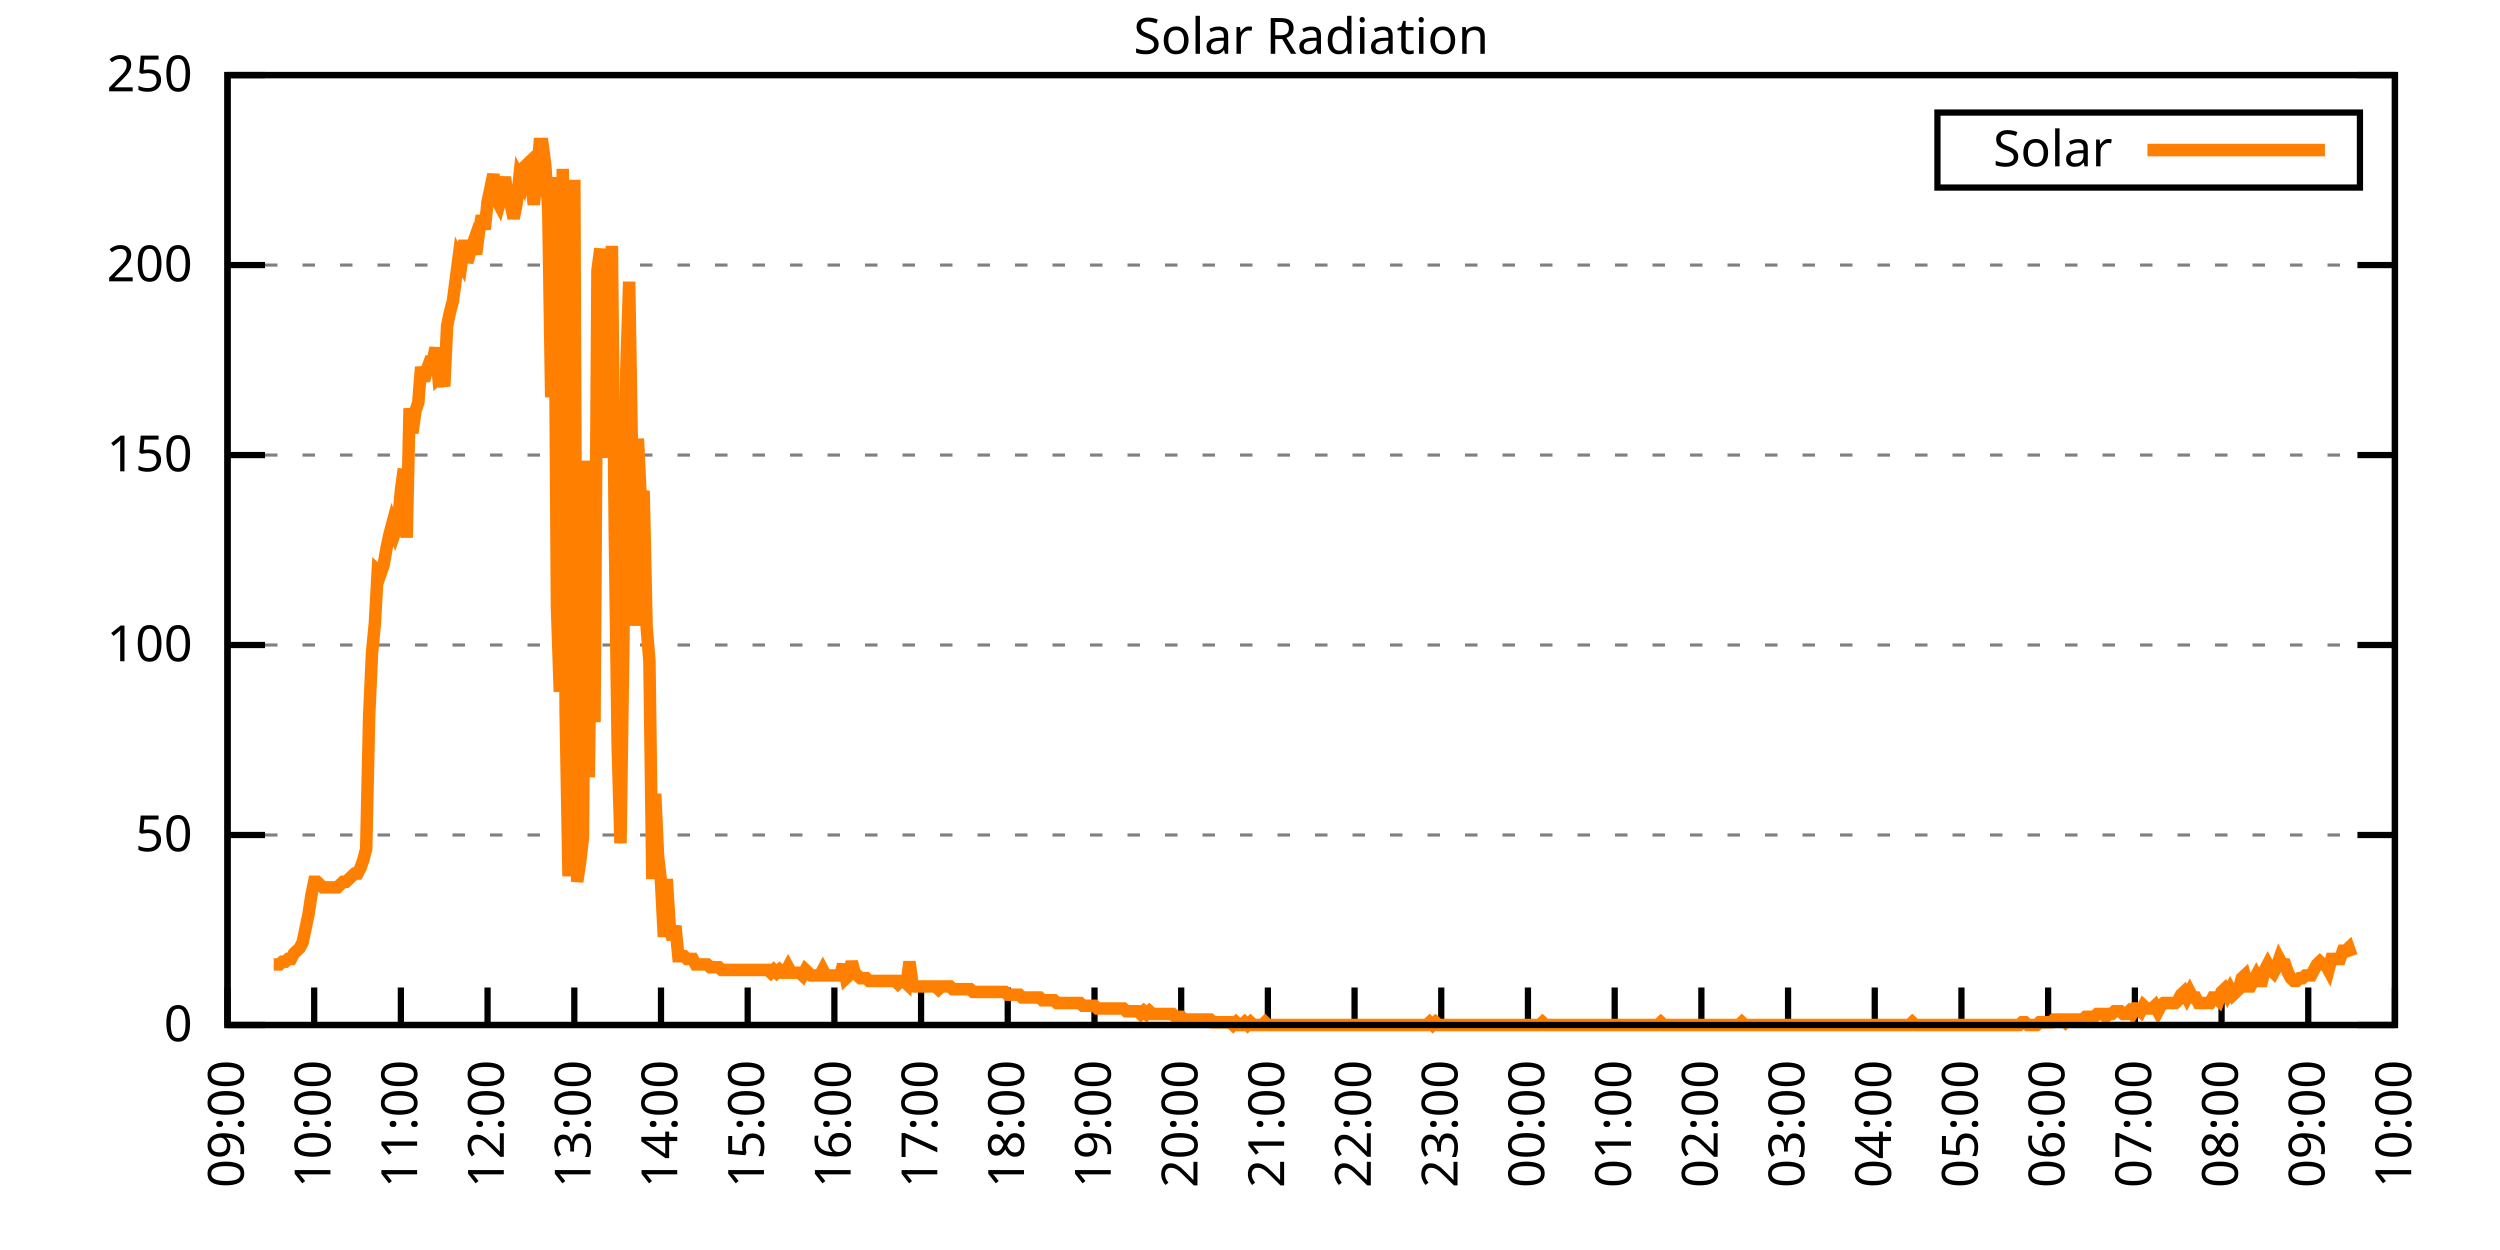
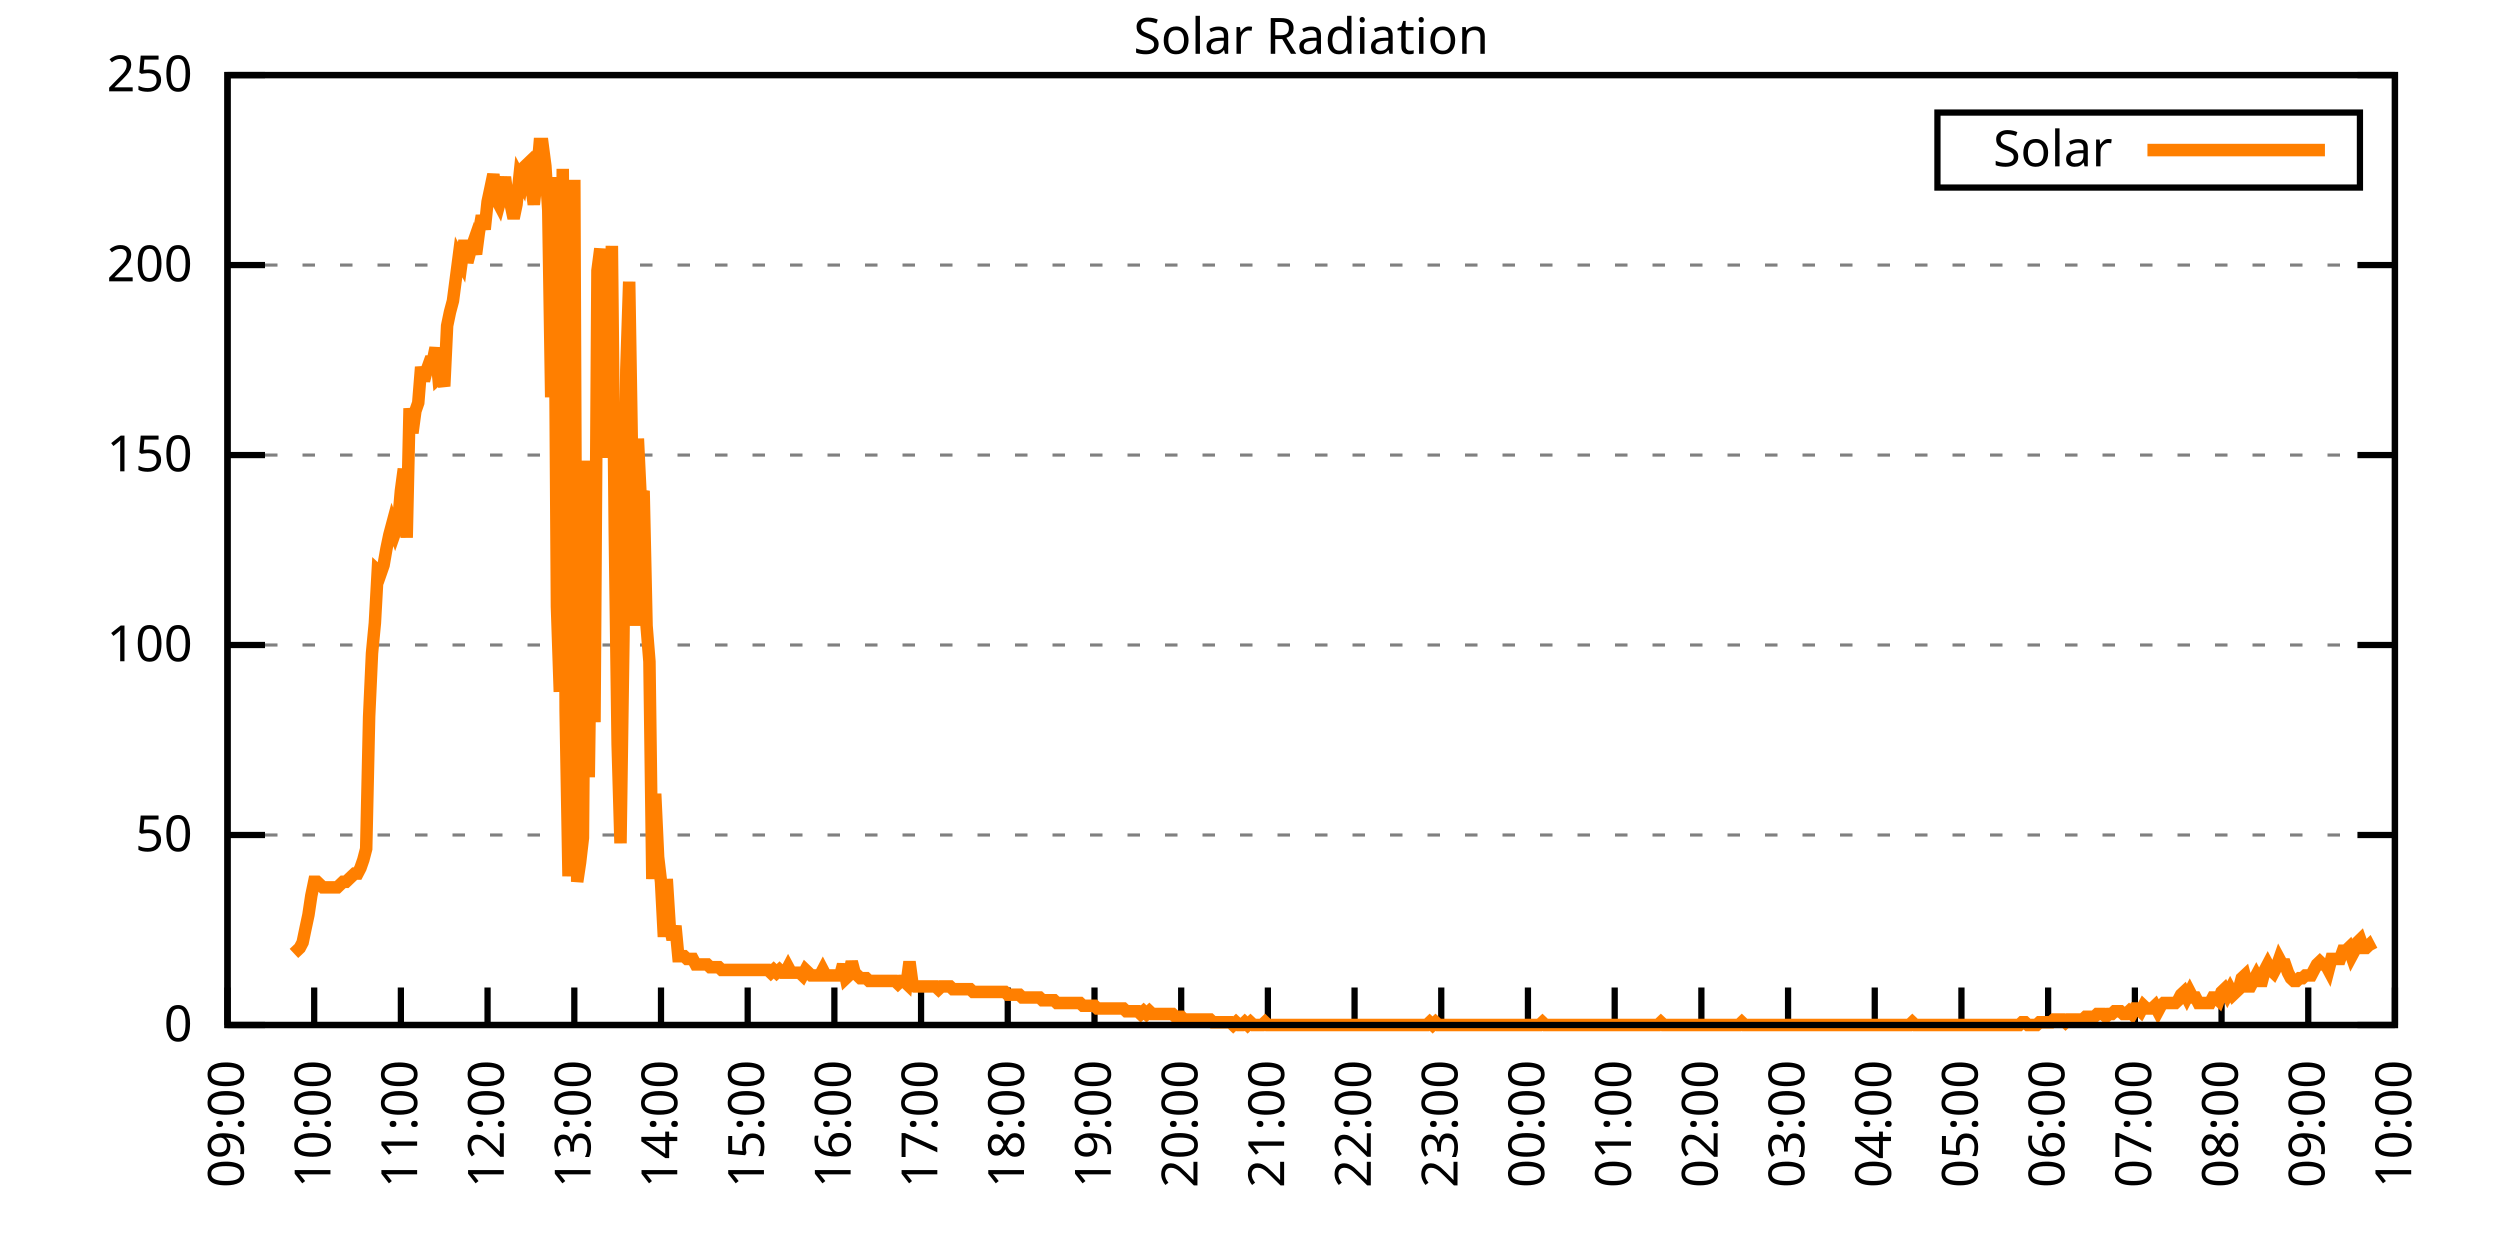
<svg xmlns="http://www.w3.org/2000/svg" xmlns:xlink="http://www.w3.org/1999/xlink" width="400" height="200" viewBox="0 0 400 200">
  <g id="gnuplot_canvas">
    <rect x="0" y="0" width="400" height="200" fill="none" />
    <defs>
      <circle id="gpDot" r="0.5" stroke-width="0.5" stroke="currentColor" />
      <path id="gpPt0" stroke-width="0.333" stroke="currentColor" d="M-1,0 h2 M0,-1 v2" />
      <path id="gpPt1" stroke-width="0.333" stroke="currentColor" d="M-1,-1 L1,1 M1,-1 L-1,1" />
      <path id="gpPt2" stroke-width="0.333" stroke="currentColor" d="M-1,0 L1,0 M0,-1 L0,1 M-1,-1 L1,1 M-1,1 L1,-1" />
      <rect id="gpPt3" stroke-width="0.333" stroke="currentColor" x="-1" y="-1" width="2" height="2" />
      <rect id="gpPt4" stroke-width="0.333" stroke="currentColor" fill="currentColor" x="-1" y="-1" width="2" height="2" />
      <circle id="gpPt5" stroke-width="0.333" stroke="currentColor" cx="0" cy="0" r="1" />
      <use xlink:href="#gpPt5" id="gpPt6" fill="currentColor" stroke="none" />
      <path id="gpPt7" stroke-width="0.333" stroke="currentColor" d="M0,-1.33 L-1.33,0.67 L1.33,0.67 z" />
      <use xlink:href="#gpPt7" id="gpPt8" fill="currentColor" stroke="none" />
      <use xlink:href="#gpPt7" id="gpPt9" stroke="currentColor" transform="rotate(180)" />
      <use xlink:href="#gpPt9" id="gpPt10" fill="currentColor" stroke="none" />
      <use xlink:href="#gpPt3" id="gpPt11" stroke="currentColor" transform="rotate(45)" />
      <use xlink:href="#gpPt11" id="gpPt12" fill="currentColor" stroke="none" />
      <path id="gpPt13" stroke-width="0.333" stroke="currentColor" d="M0,1.330 L1.265,0.411 L0.782,-1.067 L-0.782,-1.076 L-1.265,0.411 z" />
      <use xlink:href="#gpPt13" id="gpPt14" fill="currentColor" stroke="none" />
      <filter id="textbox" filterUnits="objectBoundingBox" x="0" y="0" height="1" width="1">
        <feFlood flood-color="white" flood-opacity="1" result="bgnd" />
        <feComposite in="SourceGraphic" in2="bgnd" operator="atop" />
      </filter>
      <filter id="greybox" filterUnits="objectBoundingBox" x="0" y="0" height="1" width="1">
        <feFlood flood-color="lightgrey" flood-opacity="1" result="grey" />
        <feComposite in="SourceGraphic" in2="grey" operator="atop" />
      </filter>
    </defs>
    <g fill="none" color="white" stroke="currentColor" stroke-width="1.00" stroke-linecap="butt" stroke-linejoin="miter">
</g>
    <g fill="none" color="black" stroke="currentColor" stroke-width="1.00" stroke-linecap="butt" stroke-linejoin="miter">
      <g stroke="none" shape-rendering="crispEdges">
        <polygon fill="rgb(255, 255, 255)" points="36.40,164.00 383.18,164.00 383.18,12.02 36.40,12.02 " />
      </g>
    </g>
    <g fill="none" color="black" stroke="currentColor" stroke-width="1.00" stroke-linecap="butt" stroke-linejoin="miter">
</g>
    <g fill="none" color="black" stroke="black" stroke-width="0.50" stroke-linecap="butt" stroke-linejoin="miter">
</g>
    <g fill="none" color="gray" stroke="currentColor" stroke-width="0.50" stroke-linecap="butt" stroke-linejoin="miter">
      <path stroke="gray" stroke-dasharray="2,4" class="gridline" d="M36.40,164.00 L383.19,164.00  " />
    </g>
    <g fill="none" color="gray" stroke="gray" stroke-width="1.00" stroke-linecap="butt" stroke-linejoin="miter">
</g>
    <g fill="none" color="black" stroke="currentColor" stroke-width="1.00" stroke-linecap="butt" stroke-linejoin="miter">
      <path stroke="black" d="M36.40,164.00 L42.40,164.00 M383.19,164.00 L377.19,164.00  " />
      <g transform="translate(30.80,166.60)" stroke="none" fill="black" font-family="Sans" font-size="8.00" text-anchor="end">
        <text>
          <tspan font-family="Sans"> 0</tspan>
        </text>
      </g>
    </g>
    <g fill="none" color="black" stroke="currentColor" stroke-width="1.00" stroke-linecap="butt" stroke-linejoin="miter">
</g>
    <g fill="none" color="black" stroke="black" stroke-width="0.50" stroke-linecap="butt" stroke-linejoin="miter">
</g>
    <g fill="none" color="gray" stroke="currentColor" stroke-width="0.50" stroke-linecap="butt" stroke-linejoin="miter">
      <path stroke="gray" stroke-dasharray="2,4" class="gridline" d="M36.40,133.60 L383.19,133.60  " />
    </g>
    <g fill="none" color="gray" stroke="gray" stroke-width="1.00" stroke-linecap="butt" stroke-linejoin="miter">
</g>
    <g fill="none" color="black" stroke="currentColor" stroke-width="1.00" stroke-linecap="butt" stroke-linejoin="miter">
      <path stroke="black" d="M36.40,133.60 L42.40,133.60 M383.19,133.60 L377.19,133.60  " />
      <g transform="translate(30.80,136.20)" stroke="none" fill="black" font-family="Sans" font-size="8.00" text-anchor="end">
        <text>
          <tspan font-family="Sans"> 50</tspan>
        </text>
      </g>
    </g>
    <g fill="none" color="black" stroke="currentColor" stroke-width="1.00" stroke-linecap="butt" stroke-linejoin="miter">
</g>
    <g fill="none" color="black" stroke="black" stroke-width="0.50" stroke-linecap="butt" stroke-linejoin="miter">
</g>
    <g fill="none" color="gray" stroke="currentColor" stroke-width="0.50" stroke-linecap="butt" stroke-linejoin="miter">
      <path stroke="gray" stroke-dasharray="2,4" class="gridline" d="M36.40,103.20 L383.19,103.20  " />
    </g>
    <g fill="none" color="gray" stroke="gray" stroke-width="1.00" stroke-linecap="butt" stroke-linejoin="miter">
</g>
    <g fill="none" color="black" stroke="currentColor" stroke-width="1.00" stroke-linecap="butt" stroke-linejoin="miter">
      <path stroke="black" d="M36.40,103.20 L42.40,103.20 M383.19,103.20 L377.19,103.20  " />
      <g transform="translate(30.80,105.80)" stroke="none" fill="black" font-family="Sans" font-size="8.00" text-anchor="end">
        <text>
          <tspan font-family="Sans"> 100</tspan>
        </text>
      </g>
    </g>
    <g fill="none" color="black" stroke="currentColor" stroke-width="1.00" stroke-linecap="butt" stroke-linejoin="miter">
</g>
    <g fill="none" color="black" stroke="black" stroke-width="0.50" stroke-linecap="butt" stroke-linejoin="miter">
</g>
    <g fill="none" color="gray" stroke="currentColor" stroke-width="0.50" stroke-linecap="butt" stroke-linejoin="miter">
      <path stroke="gray" stroke-dasharray="2,4" class="gridline" d="M36.40,72.81 L383.19,72.81  " />
    </g>
    <g fill="none" color="gray" stroke="gray" stroke-width="1.00" stroke-linecap="butt" stroke-linejoin="miter">
</g>
    <g fill="none" color="black" stroke="currentColor" stroke-width="1.00" stroke-linecap="butt" stroke-linejoin="miter">
      <path stroke="black" d="M36.40,72.81 L42.40,72.81 M383.19,72.81 L377.19,72.81  " />
      <g transform="translate(30.80,75.41)" stroke="none" fill="black" font-family="Sans" font-size="8.00" text-anchor="end">
        <text>
          <tspan font-family="Sans"> 150</tspan>
        </text>
      </g>
    </g>
    <g fill="none" color="black" stroke="currentColor" stroke-width="1.00" stroke-linecap="butt" stroke-linejoin="miter">
</g>
    <g fill="none" color="black" stroke="black" stroke-width="0.50" stroke-linecap="butt" stroke-linejoin="miter">
</g>
    <g fill="none" color="gray" stroke="currentColor" stroke-width="0.50" stroke-linecap="butt" stroke-linejoin="miter">
      <path stroke="gray" stroke-dasharray="2,4" class="gridline" d="M36.40,42.41 L383.19,42.41  " />
    </g>
    <g fill="none" color="gray" stroke="gray" stroke-width="1.00" stroke-linecap="butt" stroke-linejoin="miter">
</g>
    <g fill="none" color="black" stroke="currentColor" stroke-width="1.00" stroke-linecap="butt" stroke-linejoin="miter">
      <path stroke="black" d="M36.40,42.41 L42.40,42.41 M383.19,42.41 L377.19,42.41  " />
      <g transform="translate(30.80,45.01)" stroke="none" fill="black" font-family="Sans" font-size="8.00" text-anchor="end">
        <text>
          <tspan font-family="Sans"> 200</tspan>
        </text>
      </g>
    </g>
    <g fill="none" color="black" stroke="currentColor" stroke-width="1.00" stroke-linecap="butt" stroke-linejoin="miter">
</g>
    <g fill="none" color="black" stroke="black" stroke-width="0.50" stroke-linecap="butt" stroke-linejoin="miter">
</g>
    <g fill="none" color="gray" stroke="currentColor" stroke-width="0.50" stroke-linecap="butt" stroke-linejoin="miter">
      <path stroke="gray" stroke-dasharray="2,4" class="gridline" d="M36.40,12.01 L383.19,12.01  " />
    </g>
    <g fill="none" color="gray" stroke="gray" stroke-width="1.00" stroke-linecap="butt" stroke-linejoin="miter">
</g>
    <g fill="none" color="black" stroke="currentColor" stroke-width="1.00" stroke-linecap="butt" stroke-linejoin="miter">
      <path stroke="black" d="M36.40,12.01 L42.40,12.01 M383.19,12.01 L377.19,12.01  " />
      <g transform="translate(30.80,14.61)" stroke="none" fill="black" font-family="Sans" font-size="8.00" text-anchor="end">
        <text>
          <tspan font-family="Sans"> 250</tspan>
        </text>
      </g>
    </g>
    <g fill="none" color="black" stroke="currentColor" stroke-width="1.00" stroke-linecap="butt" stroke-linejoin="miter">
      <path stroke="black" d="M36.40,164.00 L36.40,158.00  " />
      <g transform="translate(39.00,169.60) rotate(270.00)" stroke="none" fill="black" font-family="Sans" font-size="8.00" text-anchor="end">
        <text>
          <tspan font-family="Sans">09:00</tspan>
        </text>
      </g>
    </g>
    <g fill="none" color="black" stroke="currentColor" stroke-width="1.00" stroke-linecap="butt" stroke-linejoin="miter">
      <path stroke="black" d="M50.27,164.00 L50.27,158.00  " />
      <g transform="translate(52.87,169.60) rotate(270.00)" stroke="none" fill="black" font-family="Sans" font-size="8.00" text-anchor="end">
        <text>
          <tspan font-family="Sans">10:00</tspan>
        </text>
      </g>
    </g>
    <g fill="none" color="black" stroke="currentColor" stroke-width="1.00" stroke-linecap="butt" stroke-linejoin="miter">
      <path stroke="black" d="M64.14,164.00 L64.14,158.00  " />
      <g transform="translate(66.74,169.60) rotate(270.00)" stroke="none" fill="black" font-family="Sans" font-size="8.00" text-anchor="end">
        <text>
          <tspan font-family="Sans">11:00</tspan>
        </text>
      </g>
    </g>
    <g fill="none" color="black" stroke="currentColor" stroke-width="1.00" stroke-linecap="butt" stroke-linejoin="miter">
      <path stroke="black" d="M78.01,164.00 L78.01,158.00  " />
      <g transform="translate(80.61,169.60) rotate(270.00)" stroke="none" fill="black" font-family="Sans" font-size="8.00" text-anchor="end">
        <text>
          <tspan font-family="Sans">12:00</tspan>
        </text>
      </g>
    </g>
    <g fill="none" color="black" stroke="currentColor" stroke-width="1.00" stroke-linecap="butt" stroke-linejoin="miter">
      <path stroke="black" d="M91.89,164.00 L91.89,158.00  " />
      <g transform="translate(94.49,169.60) rotate(270.00)" stroke="none" fill="black" font-family="Sans" font-size="8.00" text-anchor="end">
        <text>
          <tspan font-family="Sans">13:00</tspan>
        </text>
      </g>
    </g>
    <g fill="none" color="black" stroke="currentColor" stroke-width="1.00" stroke-linecap="butt" stroke-linejoin="miter">
      <path stroke="black" d="M105.76,164.00 L105.76,158.00  " />
      <g transform="translate(108.36,169.60) rotate(270.00)" stroke="none" fill="black" font-family="Sans" font-size="8.00" text-anchor="end">
        <text>
          <tspan font-family="Sans">14:00</tspan>
        </text>
      </g>
    </g>
    <g fill="none" color="black" stroke="currentColor" stroke-width="1.00" stroke-linecap="butt" stroke-linejoin="miter">
      <path stroke="black" d="M119.63,164.00 L119.63,158.00  " />
      <g transform="translate(122.23,169.60) rotate(270.00)" stroke="none" fill="black" font-family="Sans" font-size="8.00" text-anchor="end">
        <text>
          <tspan font-family="Sans">15:00</tspan>
        </text>
      </g>
    </g>
    <g fill="none" color="black" stroke="currentColor" stroke-width="1.00" stroke-linecap="butt" stroke-linejoin="miter">
      <path stroke="black" d="M133.50,164.00 L133.50,158.00  " />
      <g transform="translate(136.10,169.60) rotate(270.00)" stroke="none" fill="black" font-family="Sans" font-size="8.00" text-anchor="end">
        <text>
          <tspan font-family="Sans">16:00</tspan>
        </text>
      </g>
    </g>
    <g fill="none" color="black" stroke="currentColor" stroke-width="1.00" stroke-linecap="butt" stroke-linejoin="miter">
      <path stroke="black" d="M147.37,164.00 L147.37,158.00  " />
      <g transform="translate(149.97,169.60) rotate(270.00)" stroke="none" fill="black" font-family="Sans" font-size="8.00" text-anchor="end">
        <text>
          <tspan font-family="Sans">17:00</tspan>
        </text>
      </g>
    </g>
    <g fill="none" color="black" stroke="currentColor" stroke-width="1.00" stroke-linecap="butt" stroke-linejoin="miter">
      <path stroke="black" d="M161.24,164.00 L161.24,158.00  " />
      <g transform="translate(163.84,169.60) rotate(270.00)" stroke="none" fill="black" font-family="Sans" font-size="8.00" text-anchor="end">
        <text>
          <tspan font-family="Sans">18:00</tspan>
        </text>
      </g>
    </g>
    <g fill="none" color="black" stroke="currentColor" stroke-width="1.00" stroke-linecap="butt" stroke-linejoin="miter">
      <path stroke="black" d="M175.12,164.00 L175.12,158.00  " />
      <g transform="translate(177.72,169.60) rotate(270.00)" stroke="none" fill="black" font-family="Sans" font-size="8.00" text-anchor="end">
        <text>
          <tspan font-family="Sans">19:00</tspan>
        </text>
      </g>
    </g>
    <g fill="none" color="black" stroke="currentColor" stroke-width="1.00" stroke-linecap="butt" stroke-linejoin="miter">
      <path stroke="black" d="M188.99,164.00 L188.99,158.00  " />
      <g transform="translate(191.59,169.60) rotate(270.00)" stroke="none" fill="black" font-family="Sans" font-size="8.00" text-anchor="end">
        <text>
          <tspan font-family="Sans">20:00</tspan>
        </text>
      </g>
    </g>
    <g fill="none" color="black" stroke="currentColor" stroke-width="1.00" stroke-linecap="butt" stroke-linejoin="miter">
      <path stroke="black" d="M202.86,164.00 L202.86,158.00  " />
      <g transform="translate(205.46,169.60) rotate(270.00)" stroke="none" fill="black" font-family="Sans" font-size="8.00" text-anchor="end">
        <text>
          <tspan font-family="Sans">21:00</tspan>
        </text>
      </g>
    </g>
    <g fill="none" color="black" stroke="currentColor" stroke-width="1.00" stroke-linecap="butt" stroke-linejoin="miter">
      <path stroke="black" d="M216.73,164.00 L216.73,158.00  " />
      <g transform="translate(219.33,169.60) rotate(270.00)" stroke="none" fill="black" font-family="Sans" font-size="8.00" text-anchor="end">
        <text>
          <tspan font-family="Sans">22:00</tspan>
        </text>
      </g>
    </g>
    <g fill="none" color="black" stroke="currentColor" stroke-width="1.00" stroke-linecap="butt" stroke-linejoin="miter">
      <path stroke="black" d="M230.60,164.00 L230.60,158.00  " />
      <g transform="translate(233.20,169.60) rotate(270.00)" stroke="none" fill="black" font-family="Sans" font-size="8.00" text-anchor="end">
        <text>
          <tspan font-family="Sans">23:00</tspan>
        </text>
      </g>
    </g>
    <g fill="none" color="black" stroke="currentColor" stroke-width="1.00" stroke-linecap="butt" stroke-linejoin="miter">
      <path stroke="black" d="M244.47,164.00 L244.47,158.00  " />
      <g transform="translate(247.07,169.60) rotate(270.00)" stroke="none" fill="black" font-family="Sans" font-size="8.00" text-anchor="end">
        <text>
          <tspan font-family="Sans">00:00</tspan>
        </text>
      </g>
    </g>
    <g fill="none" color="black" stroke="currentColor" stroke-width="1.00" stroke-linecap="butt" stroke-linejoin="miter">
      <path stroke="black" d="M258.35,164.00 L258.35,158.00  " />
      <g transform="translate(260.95,169.60) rotate(270.00)" stroke="none" fill="black" font-family="Sans" font-size="8.00" text-anchor="end">
        <text>
          <tspan font-family="Sans">01:00</tspan>
        </text>
      </g>
    </g>
    <g fill="none" color="black" stroke="currentColor" stroke-width="1.00" stroke-linecap="butt" stroke-linejoin="miter">
      <path stroke="black" d="M272.22,164.00 L272.22,158.00  " />
      <g transform="translate(274.82,169.60) rotate(270.00)" stroke="none" fill="black" font-family="Sans" font-size="8.00" text-anchor="end">
        <text>
          <tspan font-family="Sans">02:00</tspan>
        </text>
      </g>
    </g>
    <g fill="none" color="black" stroke="currentColor" stroke-width="1.00" stroke-linecap="butt" stroke-linejoin="miter">
      <path stroke="black" d="M286.09,164.00 L286.09,158.00  " />
      <g transform="translate(288.69,169.60) rotate(270.00)" stroke="none" fill="black" font-family="Sans" font-size="8.00" text-anchor="end">
        <text>
          <tspan font-family="Sans">03:00</tspan>
        </text>
      </g>
    </g>
    <g fill="none" color="black" stroke="currentColor" stroke-width="1.00" stroke-linecap="butt" stroke-linejoin="miter">
      <path stroke="black" d="M299.96,164.00 L299.96,158.00  " />
      <g transform="translate(302.56,169.60) rotate(270.00)" stroke="none" fill="black" font-family="Sans" font-size="8.00" text-anchor="end">
        <text>
          <tspan font-family="Sans">04:00</tspan>
        </text>
      </g>
    </g>
    <g fill="none" color="black" stroke="currentColor" stroke-width="1.00" stroke-linecap="butt" stroke-linejoin="miter">
      <path stroke="black" d="M313.83,164.00 L313.83,158.00  " />
      <g transform="translate(316.43,169.60) rotate(270.00)" stroke="none" fill="black" font-family="Sans" font-size="8.00" text-anchor="end">
        <text>
          <tspan font-family="Sans">05:00</tspan>
        </text>
      </g>
    </g>
    <g fill="none" color="black" stroke="currentColor" stroke-width="1.00" stroke-linecap="butt" stroke-linejoin="miter">
      <path stroke="black" d="M327.70,164.00 L327.70,158.00  " />
      <g transform="translate(330.30,169.60) rotate(270.00)" stroke="none" fill="black" font-family="Sans" font-size="8.00" text-anchor="end">
        <text>
          <tspan font-family="Sans">06:00</tspan>
        </text>
      </g>
    </g>
    <g fill="none" color="black" stroke="currentColor" stroke-width="1.00" stroke-linecap="butt" stroke-linejoin="miter">
      <path stroke="black" d="M341.58,164.00 L341.58,158.00  " />
      <g transform="translate(344.18,169.60) rotate(270.00)" stroke="none" fill="black" font-family="Sans" font-size="8.00" text-anchor="end">
        <text>
          <tspan font-family="Sans">07:00</tspan>
        </text>
      </g>
    </g>
    <g fill="none" color="black" stroke="currentColor" stroke-width="1.00" stroke-linecap="butt" stroke-linejoin="miter">
      <path stroke="black" d="M355.45,164.00 L355.45,158.00  " />
      <g transform="translate(358.05,169.60) rotate(270.00)" stroke="none" fill="black" font-family="Sans" font-size="8.00" text-anchor="end">
        <text>
          <tspan font-family="Sans">08:00</tspan>
        </text>
      </g>
    </g>
    <g fill="none" color="black" stroke="currentColor" stroke-width="1.00" stroke-linecap="butt" stroke-linejoin="miter">
      <path stroke="black" d="M369.32,164.00 L369.32,158.00  " />
      <g transform="translate(371.92,169.60) rotate(270.00)" stroke="none" fill="black" font-family="Sans" font-size="8.00" text-anchor="end">
        <text>
          <tspan font-family="Sans">09:00</tspan>
        </text>
      </g>
    </g>
    <g fill="none" color="black" stroke="currentColor" stroke-width="1.00" stroke-linecap="butt" stroke-linejoin="miter">
      <path stroke="black" d="M383.19,164.00 L383.19,158.00  " />
      <g transform="translate(385.79,169.60) rotate(270.00)" stroke="none" fill="black" font-family="Sans" font-size="8.00" text-anchor="end">
        <text>
          <tspan font-family="Sans">10:00</tspan>
        </text>
      </g>
    </g>
    <g fill="none" color="black" stroke="currentColor" stroke-width="1.00" stroke-linecap="butt" stroke-linejoin="miter">
</g>
    <g fill="none" color="black" stroke="currentColor" stroke-width="1.00" stroke-linecap="butt" stroke-linejoin="miter">
      <path stroke="black" d="M36.40,12.01 L36.40,164.00 L383.19,164.00 L383.19,12.01 L36.40,12.01 Z  " />
    </g>
    <g fill="none" color="black" stroke="currentColor" stroke-width="1.00" stroke-linecap="butt" stroke-linejoin="miter">
</g>
    <g fill="none" color="black" stroke="currentColor" stroke-width="1.00" stroke-linecap="butt" stroke-linejoin="miter">
      <path stroke="black" d="M309.99,30.01 L309.99,18.01 L377.59,18.01 L377.59,30.01 L309.99,30.01 Z  " />
    </g>
    <g id="Solar_Radiation_plot_1">
      <g fill="none" color="white" stroke="black" stroke-width="2.00" stroke-linecap="butt" stroke-linejoin="miter">
</g>
      <g fill="none" color="black" stroke="currentColor" stroke-width="2.00" stroke-linecap="butt" stroke-linejoin="miter">
        <g transform="translate(337.99,26.61)" stroke="none" fill="black" font-family="Sans" font-size="8.00" text-anchor="end">
          <text>
            <tspan font-family="Sans">Solar</tspan>
          </text>
        </g>
      </g>
      <g fill="none" color="black" stroke="currentColor" stroke-width="2.00" stroke-linecap="butt" stroke-linejoin="miter">
-         <path stroke="rgb(255, 127,   0)" d="M343.59,24.01 L371.99,24.01 M43.80,154.31 L44.26,154.31 L44.72,154.31 L45.19,153.87 L45.65,153.87 L46.11,153.43   L46.57,153.43 L47.03,152.55 L47.50,152.11 L47.96,151.67 L48.42,150.79 L48.88,148.58 L49.35,146.38 L49.81,143.30   L50.27,141.09 L50.73,141.09 L51.20,141.54 L51.66,141.98 L52.12,141.98 L52.58,141.98 L53.05,141.98 L53.51,141.98   L53.97,141.98 L54.43,141.54 L54.90,141.09 L55.36,141.09 L55.82,140.65 L56.28,140.21 L56.75,139.77 L57.21,139.77   L57.67,138.89 L58.13,137.57 L58.59,135.81 L59.06,114.67 L59.52,104.53 L59.98,99.69 L60.44,91.32 L60.91,91.76   L61.37,90.44 L61.83,87.80 L62.29,85.59 L62.76,83.83 L63.22,85.15 L63.68,83.83 L64.14,78.54 L64.61,75.02   L65.07,86.03 L65.53,65.33 L65.99,69.29 L66.46,65.77 L66.92,64.45 L67.38,58.72 L67.84,60.93 L68.30,59.16   L68.77,57.84 L69.23,57.84 L69.69,55.64 L70.15,60.48 L70.62,60.04 L71.08,61.81 L71.54,52.12 L72.00,49.91   L72.47,48.15 L72.93,44.63 L73.39,41.10 L73.85,41.98 L74.32,38.46 L74.78,41.98 L75.24,40.22 L75.70,38.90   L76.17,40.66 L76.63,37.14 L77.09,34.50 L77.55,36.70 L78.01,32.29 L78.48,30.09 L78.94,27.89 L79.40,31.85   L79.86,32.73 L80.33,30.97 L80.79,28.33 L81.25,31.85 L81.71,32.73 L82.18,34.94 L82.64,32.73 L83.10,28.33   L83.56,29.21 L84.03,26.57 L84.49,26.13 L84.95,29.21 L85.41,32.73 L85.88,28.33 L86.34,23.04 L86.80,23.04   L87.26,26.57 L87.72,33.61 L88.19,63.57 L88.65,28.33 L89.11,97.05 L89.57,110.70 L90.04,27.01 L90.50,113.78   L90.96,140.21 L91.42,119.51 L91.89,28.77 L92.35,141.09 L92.81,138.01 L93.27,134.05 L93.74,73.70 L94.20,124.36   L94.66,90.00 L95.12,115.55 L95.59,43.31 L96.05,39.78 L96.51,73.26 L96.97,55.20 L97.44,60.93 L97.90,39.34   L98.36,84.71 L98.82,119.07 L99.28,134.93 L99.75,102.33 L100.21,59.16 L100.67,45.07 L101.13,73.26 L101.60,100.13   L102.06,70.18 L102.52,79.87 L102.98,78.54 L103.45,100.13 L103.91,105.86 L104.37,140.65 L104.83,127.00 L105.30,137.13   L105.76,141.09 L106.22,149.90 L106.68,140.65 L107.15,148.14 L107.61,150.34 L108.07,148.14 L108.53,152.99 L108.99,152.99   L109.46,152.99 L109.92,153.43 L110.38,153.43 L110.84,153.43 L111.31,154.31 L111.77,154.31 L112.23,154.31 L112.69,154.31   L113.16,154.31 L113.62,154.75 L114.08,154.75 L114.54,154.75 L115.01,154.75 L115.47,155.19 L115.93,155.19 L116.39,155.19   L116.86,155.19 L117.32,155.19 L117.78,155.19 L118.24,155.19 L118.70,155.19 L119.17,155.19 L119.63,155.19 L120.09,155.19   L120.55,155.19 L121.02,155.19 L121.48,155.19 L121.94,155.19 L122.40,155.19 L122.87,155.19 L123.33,155.63 L123.79,155.19   L124.25,155.63 L124.72,155.19 L125.18,155.63 L125.64,155.63 L126.10,154.75 L126.57,155.63 L127.03,155.63 L127.49,155.63   L127.95,155.63 L128.41,156.07 L128.88,155.19 L129.34,155.63 L129.80,156.07 L130.26,156.07 L130.73,156.07 L131.19,156.07   L131.65,155.19 L132.11,156.07 L132.58,156.07 L133.04,156.07 L133.50,156.07 L133.96,156.07 L134.43,156.07 L134.89,154.31   L135.35,156.51 L135.81,156.07 L136.28,153.87 L136.74,155.63 L137.20,156.07 L137.66,156.51 L138.13,156.51 L138.59,156.51   L139.05,156.95 L139.51,156.95 L139.97,156.95 L140.44,156.95 L140.90,156.95 L141.36,156.95 L141.82,156.95 L142.29,156.95   L142.75,156.95 L143.21,156.95 L143.67,157.39 L144.14,156.95 L144.60,156.95 L145.06,157.39 L145.52,153.87 L145.99,157.39   L146.45,157.83 L146.91,157.83 L147.37,157.83 L147.84,157.83 L148.30,157.83 L148.76,157.83 L149.22,157.83 L149.68,157.83   L150.15,158.27 L150.61,157.83 L151.07,157.83 L151.53,157.83 L152.00,157.83 L152.46,158.27 L152.92,158.27 L153.38,158.27   L153.85,158.27 L154.31,158.27 L154.77,158.27 L155.23,158.27 L155.70,158.71 L156.16,158.71 L156.62,158.71 L157.08,158.71   L157.55,158.71 L158.01,158.71 L158.47,158.71 L158.93,158.71 L159.39,158.71 L159.86,158.71 L160.32,158.71 L160.78,158.71   L161.24,159.15 L161.71,159.15 L162.17,159.15 L162.63,159.15 L163.09,159.15 L163.56,159.60 L164.02,159.60 L164.48,159.60   L164.94,159.60 L165.41,159.60 L165.87,159.60 L166.33,159.60 L166.79,160.04 L167.26,160.04 L167.72,160.04 L168.18,160.04   L168.64,160.04 L169.10,160.48 L169.57,160.48 L170.03,160.48 L170.49,160.48 L170.95,160.48 L171.42,160.48 L171.88,160.48   L172.34,160.48 L172.80,160.48 L173.27,160.92 L173.73,160.92 L174.19,160.92 L174.65,160.92 L175.12,160.92 L175.58,161.36   L176.04,161.36 L176.50,161.36 L176.97,161.36 L177.43,161.36 L177.89,161.36 L178.35,161.36 L178.82,161.36 L179.28,161.36   L179.74,161.36 L180.20,161.80 L180.66,161.80 L181.13,161.80 L181.59,161.80 L182.05,161.80 L182.51,162.24 L182.98,161.80   L183.44,162.24 L183.90,161.80 L184.36,162.24 L184.83,162.24 L185.29,162.24 L185.75,162.24 L186.21,162.24 L186.68,162.24   L187.14,162.24 L187.60,162.24 L188.06,162.68 L188.53,162.68 L188.99,162.68 L189.45,163.12 L189.91,163.12 L190.37,163.12   L190.84,163.12 L191.30,163.12 L191.76,163.12 L192.22,163.12 L192.69,163.12 L193.15,163.12 L193.61,163.12 L194.07,163.56   L194.54,163.56 L195.00,163.56 L195.46,163.56 L195.92,163.56 L196.39,163.56 L196.85,163.56 L197.31,164.00 L197.77,163.56   L198.24,164.00 L198.70,164.00 L199.16,163.56 L199.62,164.00 L200.08,163.56 L200.55,164.00 L201.01,164.00 L201.47,164.00   L201.93,164.00 L202.40,163.56 L202.86,164.00 L203.32,164.00 L203.78,164.00 L204.25,164.00 L204.71,164.00 L205.17,164.00   L205.63,164.00 L206.10,164.00 L206.56,164.00 L207.02,164.00 L207.48,164.00 L207.95,164.00 L208.41,164.00 L208.87,164.00   L209.33,164.00 L209.80,164.00 L210.26,164.00 L210.72,164.00 L211.18,164.00 L211.64,164.00 L212.11,164.00 L212.57,164.00   L213.03,164.00 L213.49,164.00 L213.96,164.00 L214.42,164.00 L214.88,164.00 L215.34,164.00 L215.81,164.00 L216.27,164.00   L216.73,164.00 L217.19,164.00 L217.66,164.00 L218.12,164.00 L218.58,164.00 L219.04,164.00 L219.51,164.00 L219.97,164.00   L220.43,164.00 L220.89,164.00 L221.35,164.00 L221.82,164.00 L222.28,164.00 L222.74,164.00 L223.20,164.00 L223.67,164.00   L224.13,164.00 L224.59,164.00 L225.05,164.00 L225.52,164.00 L225.98,164.00 L226.44,164.00 L226.90,164.00 L227.37,164.00   L227.83,164.00 L228.29,164.00 L228.75,163.56 L229.22,164.00 L229.68,163.56 L230.14,164.00 L230.60,164.00 L231.06,164.00   L231.53,164.00 L231.99,164.00 L232.45,164.00 L232.91,164.00 L233.38,164.00 L233.84,164.00 L234.30,164.00 L234.76,164.00   L235.23,164.00 L235.69,164.00 L236.15,164.00 L236.61,164.00 L237.08,164.00 L237.54,164.00 L238.00,164.00 L238.46,164.00   L238.93,164.00 L239.39,164.00 L239.85,164.00 L240.31,164.00 L240.77,164.00 L241.24,164.00 L241.70,164.00 L242.16,164.00   L242.62,164.00 L243.09,164.00 L243.55,164.00 L244.01,164.00 L244.47,164.00 L244.94,164.00 L245.40,164.00 L245.86,164.00   L246.32,164.00 L246.79,163.56 L247.25,164.00 L247.71,164.00 L248.17,164.00 L248.64,164.00 L249.10,164.00 L249.56,164.00   L250.02,164.00 L250.49,164.00 L250.95,164.00 L251.41,164.00 L251.87,164.00 L252.33,164.00 L252.80,164.00 L253.26,164.00   L253.72,164.00 L254.18,164.00 L254.65,164.00 L255.11,164.00 L255.57,164.00 L256.03,164.00 L256.50,164.00 L256.96,164.00   L257.42,164.00 L257.88,164.00 L258.35,164.00 L258.81,164.00 L259.27,164.00 L259.73,164.00 L260.20,164.00 L260.66,164.00   L261.12,164.00 L261.58,164.00 L262.04,164.00 L262.51,164.00 L262.97,164.00 L263.43,164.00 L263.89,164.00 L264.36,164.00   L264.82,164.00 L265.28,164.00 L265.74,163.56 L266.21,164.00 L266.67,164.00 L267.13,164.00 L267.59,164.00 L268.06,164.00   L268.52,164.00 L268.98,164.00 L269.44,164.00 L269.91,164.00 L270.37,164.00 L270.83,164.00 L271.29,164.00 L271.75,164.00   L272.22,164.00 L272.68,164.00 L273.14,164.00 L273.60,164.00 L274.07,164.00 L274.53,164.00 L274.99,164.00 L275.45,164.00   L275.92,164.00 L276.38,164.00 L276.84,164.00 L277.30,164.00 L277.77,164.00 L278.23,164.00 L278.69,163.56 L279.15,164.00   L279.62,164.00 L280.08,164.00 L280.54,164.00 L281.00,164.00 L281.46,164.00 L281.93,164.00 L282.39,164.00 L282.85,164.00   L283.31,164.00 L283.78,164.00 L284.24,164.00 L284.70,164.00 L285.16,164.00 L285.63,164.00 L286.09,164.00 L286.55,164.00   L287.01,164.00 L287.48,164.00 L287.94,164.00 L288.40,164.00 L288.86,164.00 L289.33,164.00 L289.79,164.00 L290.25,164.00   L290.71,164.00 L291.18,164.00 L291.64,164.00 L292.10,164.00 L292.56,164.00 L293.02,164.00 L293.49,164.00 L293.95,164.00   L294.41,164.00 L294.87,164.00 L295.34,164.00 L295.80,164.00 L296.26,164.00 L296.72,164.00 L297.19,164.00 L297.65,164.00   L298.11,164.00 L298.57,164.00 L299.04,164.00 L299.50,164.00 L299.96,164.00 L300.42,164.00 L300.89,164.00 L301.35,164.00   L301.81,164.00 L302.27,164.00 L302.73,164.00 L303.20,164.00 L303.66,164.00 L304.12,164.00 L304.58,164.00 L305.05,164.00   L305.51,164.00 L305.97,163.56 L306.43,164.00 L306.90,164.00 L307.36,164.00 L307.82,164.00 L308.28,164.00 L308.75,164.00   L309.21,164.00 L309.67,164.00 L310.13,164.00 L310.60,164.00 L311.06,164.00 L311.52,164.00 L311.98,164.00 L312.44,164.00   L312.91,164.00 L313.37,164.00 L313.83,164.00 L314.29,164.00 L314.76,164.00 L315.22,164.00 L315.68,164.00 L316.14,164.00   L316.61,164.00 L317.07,164.00 L317.53,164.00 L317.99,164.00 L318.46,164.00 L318.92,164.00 L319.38,164.00 L319.84,164.00   L320.31,164.00 L320.77,164.00 L321.23,164.00 L321.69,164.00 L322.15,164.00 L322.62,164.00 L323.08,164.00 L323.54,163.56   L324.00,163.56 L324.47,164.00 L324.93,164.00 L325.39,164.00 L325.85,164.00 L326.32,163.56 L326.78,163.56 L327.24,163.56   L327.70,163.56 L328.17,163.56 L328.63,163.12 L329.09,163.12 L329.55,163.12 L330.02,163.12 L330.48,163.56 L330.94,163.12   L331.40,163.12 L331.87,163.12 L332.33,163.12 L332.79,163.12 L333.25,163.12 L333.71,162.68 L334.18,162.68 L334.64,162.68   L335.10,162.68 L335.56,162.24 L336.03,162.24 L336.49,162.24 L336.95,162.68 L337.41,162.24 L337.88,162.24 L338.34,161.80   L338.80,161.80 L339.26,161.80 L339.73,162.24 L340.19,162.24 L340.65,161.80 L341.11,162.24 L341.58,161.36 L342.04,161.36   L342.50,161.80 L342.96,160.92 L343.42,161.36 L343.89,161.36 L344.35,161.36 L344.81,160.92 L345.27,161.80 L345.74,160.92   L346.20,160.48 L346.66,160.48 L347.12,160.48 L347.59,160.48 L348.05,160.48 L348.51,160.04 L348.97,159.15 L349.44,158.71   L349.90,159.60 L350.36,158.71 L350.82,159.60 L351.29,159.60 L351.75,160.48 L352.21,160.48 L352.67,160.48 L353.13,160.48   L353.60,160.48 L354.06,159.60 L354.52,159.60 L354.98,160.04 L355.45,158.71 L355.91,158.27 L356.37,159.15 L356.83,158.27   L357.30,159.15 L357.76,158.71 L358.22,158.27 L358.68,156.51 L359.15,156.07 L359.61,157.83 L360.07,157.83 L360.53,156.95   L361.00,156.07 L361.46,156.95 L361.92,156.95 L362.38,155.19 L362.84,154.31 L363.31,155.19 L363.77,155.63 L364.23,154.75   L364.69,153.43 L365.16,154.31 L365.62,154.31 L366.08,155.63 L366.54,156.51 L367.01,156.95 L367.47,156.95 L367.93,156.51   L368.39,156.51 L368.86,156.07 L369.32,156.07 L369.78,156.07 L370.24,155.19 L370.71,154.31 L371.17,153.87 L371.63,154.31   L372.09,154.31 L372.56,155.19 L373.02,153.43 L373.48,153.43 L373.94,153.43 L374.40,153.43 L374.87,152.11 L375.33,152.11   L375.79,151.67 L376.25,152.99  " />
+         <path stroke="rgb(255, 127,   0)" d="M343.59,24.01 L371.99,24.01 M47.03,152.55 L47.50,152.11 L47.96,151.67 L48.42,150.79 L48.88,148.58 L49.35,146.38   L49.81,143.30 L50.27,141.09 L50.73,141.09 L51.20,141.54 L51.66,141.98 L52.12,141.98 L52.58,141.98 L53.05,141.98   L53.51,141.98 L53.97,141.98 L54.43,141.54 L54.90,141.09 L55.36,141.09 L55.82,140.65 L56.28,140.21 L56.75,139.77   L57.21,139.77 L57.67,138.89 L58.13,137.57 L58.59,135.81 L59.06,114.67 L59.52,104.53 L59.98,99.69 L60.44,91.32   L60.91,91.76 L61.37,90.44 L61.83,87.80 L62.29,85.59 L62.76,83.83 L63.22,85.15 L63.68,83.83 L64.14,78.54   L64.61,75.02 L65.07,86.03 L65.53,65.33 L65.99,69.29 L66.46,65.77 L66.92,64.45 L67.38,58.72 L67.84,60.93   L68.30,59.16 L68.77,57.84 L69.23,57.84 L69.69,55.64 L70.15,60.48 L70.62,60.04 L71.08,61.81 L71.54,52.12   L72.00,49.91 L72.47,48.15 L72.93,44.63 L73.39,41.10 L73.85,41.98 L74.32,38.46 L74.78,41.98 L75.24,40.22   L75.70,38.90 L76.17,40.66 L76.63,37.14 L77.09,34.50 L77.55,36.70 L78.01,32.29 L78.48,30.09 L78.94,27.89   L79.40,31.85 L79.86,32.73 L80.33,30.97 L80.79,28.33 L81.25,31.85 L81.71,32.73 L82.18,34.94 L82.64,32.73   L83.10,28.33 L83.56,29.21 L84.03,26.57 L84.49,26.13 L84.95,29.21 L85.41,32.73 L85.88,28.33 L86.34,23.04   L86.80,23.04 L87.26,26.57 L87.72,33.61 L88.19,63.57 L88.65,28.33 L89.11,97.05 L89.57,110.70 L90.04,27.01   L90.50,113.78 L90.96,140.21 L91.42,119.51 L91.89,28.77 L92.35,141.09 L92.81,138.01 L93.27,134.05 L93.74,73.70   L94.20,124.36 L94.66,90.00 L95.12,115.55 L95.59,43.31 L96.05,39.78 L96.51,73.26 L96.97,55.20 L97.44,60.93   L97.90,39.34 L98.36,84.71 L98.82,119.07 L99.28,134.93 L99.75,102.33 L100.21,59.16 L100.67,45.07 L101.13,73.26   L101.60,100.13 L102.06,70.18 L102.52,79.87 L102.98,78.54 L103.45,100.13 L103.91,105.86 L104.37,140.65 L104.83,127.00   L105.30,137.13 L105.76,141.09 L106.22,149.90 L106.68,140.65 L107.15,148.14 L107.61,150.34 L108.07,148.14 L108.53,152.99   L108.99,152.99 L109.46,152.99 L109.92,153.43 L110.38,153.43 L110.84,153.43 L111.31,154.31 L111.77,154.31 L112.23,154.31   L112.69,154.31 L113.16,154.31 L113.62,154.75 L114.08,154.75 L114.54,154.75 L115.01,154.75 L115.47,155.19 L115.93,155.19   L116.39,155.19 L116.86,155.19 L117.32,155.19 L117.78,155.19 L118.24,155.19 L118.70,155.19 L119.17,155.19 L119.63,155.19   L120.09,155.19 L120.55,155.19 L121.02,155.19 L121.48,155.19 L121.94,155.19 L122.40,155.19 L122.87,155.19 L123.33,155.63   L123.79,155.19 L124.25,155.63 L124.72,155.19 L125.18,155.63 L125.64,155.63 L126.10,154.75 L126.57,155.63 L127.03,155.63   L127.49,155.63 L127.95,155.63 L128.41,156.07 L128.88,155.19 L129.34,155.63 L129.80,156.07 L130.26,156.07 L130.73,156.07   L131.19,156.07 L131.65,155.19 L132.11,156.07 L132.58,156.07 L133.04,156.07 L133.50,156.07 L133.96,156.07 L134.43,156.07   L134.89,154.31 L135.35,156.51 L135.81,156.07 L136.28,153.87 L136.74,155.63 L137.20,156.07 L137.66,156.51 L138.13,156.51   L138.59,156.51 L139.05,156.95 L139.51,156.95 L139.97,156.95 L140.44,156.95 L140.90,156.95 L141.36,156.95 L141.82,156.95   L142.29,156.95 L142.75,156.95 L143.21,156.95 L143.67,157.39 L144.14,156.95 L144.60,156.95 L145.06,157.39 L145.52,153.87   L145.99,157.39 L146.45,157.83 L146.91,157.83 L147.37,157.83 L147.84,157.83 L148.30,157.83 L148.76,157.83 L149.22,157.83   L149.68,157.83 L150.15,158.27 L150.61,157.83 L151.07,157.83 L151.53,157.83 L152.00,157.83 L152.46,158.27 L152.92,158.27   L153.38,158.27 L153.85,158.27 L154.31,158.27 L154.77,158.27 L155.23,158.27 L155.70,158.71 L156.16,158.71 L156.62,158.71   L157.08,158.71 L157.55,158.71 L158.01,158.71 L158.47,158.71 L158.93,158.71 L159.39,158.71 L159.86,158.71 L160.32,158.71   L160.78,158.71 L161.24,159.15 L161.71,159.15 L162.17,159.15 L162.63,159.15 L163.09,159.15 L163.56,159.60 L164.02,159.60   L164.48,159.60 L164.94,159.60 L165.41,159.60 L165.87,159.60 L166.33,159.60 L166.79,160.04 L167.26,160.04 L167.72,160.04   L168.18,160.04 L168.64,160.04 L169.10,160.48 L169.57,160.48 L170.03,160.48 L170.49,160.48 L170.95,160.48 L171.42,160.48   L171.88,160.48 L172.34,160.48 L172.80,160.48 L173.27,160.92 L173.73,160.92 L174.19,160.92 L174.65,160.92 L175.12,160.92   L175.58,161.36 L176.04,161.36 L176.50,161.36 L176.97,161.36 L177.43,161.36 L177.89,161.36 L178.35,161.36 L178.82,161.36   L179.28,161.36 L179.74,161.36 L180.20,161.80 L180.66,161.80 L181.13,161.80 L181.59,161.80 L182.05,161.80 L182.51,162.24   L182.98,161.80 L183.44,162.24 L183.90,161.80 L184.36,162.24 L184.83,162.24 L185.29,162.24 L185.75,162.24 L186.21,162.24   L186.68,162.24 L187.14,162.24 L187.60,162.24 L188.06,162.68 L188.53,162.68 L188.99,162.68 L189.45,163.12 L189.91,163.12   L190.37,163.12 L190.84,163.12 L191.30,163.12 L191.76,163.12 L192.22,163.12 L192.69,163.12 L193.15,163.12 L193.61,163.12   L194.07,163.56 L194.54,163.56 L195.00,163.56 L195.46,163.56 L195.92,163.56 L196.39,163.56 L196.85,163.56 L197.31,164.00   L197.77,163.56 L198.24,164.00 L198.70,164.00 L199.16,163.56 L199.62,164.00 L200.08,163.56 L200.55,164.00 L201.01,164.00   L201.47,164.00 L201.93,164.00 L202.40,163.56 L202.86,164.00 L203.32,164.00 L203.78,164.00 L204.25,164.00 L204.71,164.00   L205.17,164.00 L205.63,164.00 L206.10,164.00 L206.56,164.00 L207.02,164.00 L207.48,164.00 L207.95,164.00 L208.41,164.00   L208.87,164.00 L209.33,164.00 L209.80,164.00 L210.26,164.00 L210.72,164.00 L211.18,164.00 L211.64,164.00 L212.11,164.00   L212.57,164.00 L213.03,164.00 L213.49,164.00 L213.96,164.00 L214.42,164.00 L214.88,164.00 L215.34,164.00 L215.81,164.00   L216.27,164.00 L216.73,164.00 L217.19,164.00 L217.66,164.00 L218.12,164.00 L218.58,164.00 L219.04,164.00 L219.51,164.00   L219.97,164.00 L220.43,164.00 L220.89,164.00 L221.35,164.00 L221.82,164.00 L222.28,164.00 L222.74,164.00 L223.20,164.00   L223.67,164.00 L224.13,164.00 L224.59,164.00 L225.05,164.00 L225.52,164.00 L225.98,164.00 L226.44,164.00 L226.90,164.00   L227.37,164.00 L227.83,164.00 L228.29,164.00 L228.75,163.56 L229.22,164.00 L229.68,163.56 L230.14,164.00 L230.60,164.00   L231.06,164.00 L231.53,164.00 L231.99,164.00 L232.45,164.00 L232.91,164.00 L233.38,164.00 L233.84,164.00 L234.30,164.00   L234.76,164.00 L235.23,164.00 L235.69,164.00 L236.15,164.00 L236.61,164.00 L237.08,164.00 L237.54,164.00 L238.00,164.00   L238.46,164.00 L238.93,164.00 L239.39,164.00 L239.85,164.00 L240.31,164.00 L240.77,164.00 L241.24,164.00 L241.70,164.00   L242.16,164.00 L242.62,164.00 L243.09,164.00 L243.55,164.00 L244.01,164.00 L244.47,164.00 L244.94,164.00 L245.40,164.00   L245.86,164.00 L246.32,164.00 L246.79,163.56 L247.25,164.00 L247.71,164.00 L248.17,164.00 L248.64,164.00 L249.10,164.00   L249.56,164.00 L250.02,164.00 L250.49,164.00 L250.95,164.00 L251.41,164.00 L251.87,164.00 L252.33,164.00 L252.80,164.00   L253.26,164.00 L253.72,164.00 L254.18,164.00 L254.65,164.00 L255.11,164.00 L255.57,164.00 L256.03,164.00 L256.50,164.00   L256.96,164.00 L257.42,164.00 L257.88,164.00 L258.35,164.00 L258.81,164.00 L259.27,164.00 L259.73,164.00 L260.20,164.00   L260.66,164.00 L261.12,164.00 L261.58,164.00 L262.04,164.00 L262.51,164.00 L262.97,164.00 L263.43,164.00 L263.89,164.00   L264.36,164.00 L264.82,164.00 L265.28,164.00 L265.74,163.56 L266.21,164.00 L266.67,164.00 L267.13,164.00 L267.59,164.00   L268.06,164.00 L268.52,164.00 L268.98,164.00 L269.44,164.00 L269.91,164.00 L270.37,164.00 L270.83,164.00 L271.29,164.00   L271.75,164.00 L272.22,164.00 L272.68,164.00 L273.14,164.00 L273.60,164.00 L274.07,164.00 L274.53,164.00 L274.99,164.00   L275.45,164.00 L275.92,164.00 L276.38,164.00 L276.84,164.00 L277.30,164.00 L277.77,164.00 L278.23,164.00 L278.69,163.56   L279.15,164.00 L279.62,164.00 L280.08,164.00 L280.54,164.00 L281.00,164.00 L281.46,164.00 L281.93,164.00 L282.39,164.00   L282.85,164.00 L283.31,164.00 L283.78,164.00 L284.24,164.00 L284.70,164.00 L285.16,164.00 L285.63,164.00 L286.09,164.00   L286.55,164.00 L287.01,164.00 L287.48,164.00 L287.94,164.00 L288.40,164.00 L288.86,164.00 L289.33,164.00 L289.79,164.00   L290.25,164.00 L290.71,164.00 L291.18,164.00 L291.64,164.00 L292.10,164.00 L292.56,164.00 L293.02,164.00 L293.49,164.00   L293.95,164.00 L294.41,164.00 L294.87,164.00 L295.34,164.00 L295.80,164.00 L296.26,164.00 L296.72,164.00 L297.19,164.00   L297.65,164.00 L298.11,164.00 L298.57,164.00 L299.04,164.00 L299.50,164.00 L299.96,164.00 L300.42,164.00 L300.89,164.00   L301.35,164.00 L301.81,164.00 L302.27,164.00 L302.73,164.00 L303.20,164.00 L303.66,164.00 L304.12,164.00 L304.58,164.00   L305.05,164.00 L305.51,164.00 L305.97,163.56 L306.43,164.00 L306.90,164.00 L307.36,164.00 L307.82,164.00 L308.28,164.00   L308.75,164.00 L309.21,164.00 L309.67,164.00 L310.13,164.00 L310.60,164.00 L311.06,164.00 L311.52,164.00 L311.98,164.00   L312.44,164.00 L312.91,164.00 L313.37,164.00 L313.83,164.00 L314.29,164.00 L314.76,164.00 L315.22,164.00 L315.68,164.00   L316.14,164.00 L316.61,164.00 L317.07,164.00 L317.53,164.00 L317.99,164.00 L318.46,164.00 L318.92,164.00 L319.38,164.00   L319.84,164.00 L320.31,164.00 L320.77,164.00 L321.23,164.00 L321.69,164.00 L322.15,164.00 L322.62,164.00 L323.08,164.00   L323.54,163.56 L324.00,163.56 L324.47,164.00 L324.93,164.00 L325.39,164.00 L325.85,164.00 L326.32,163.56 L326.78,163.56   L327.24,163.56 L327.70,163.56 L328.17,163.56 L328.63,163.12 L329.09,163.12 L329.55,163.12 L330.02,163.12 L330.48,163.56   L330.94,163.12 L331.40,163.12 L331.87,163.12 L332.33,163.12 L332.79,163.12 L333.25,163.12 L333.71,162.68 L334.18,162.68   L334.64,162.68 L335.10,162.68 L335.56,162.24 L336.03,162.24 L336.49,162.24 L336.95,162.68 L337.41,162.24 L337.88,162.24   L338.34,161.80 L338.80,161.80 L339.26,161.80 L339.73,162.24 L340.19,162.24 L340.65,161.80 L341.11,162.24 L341.58,161.36   L342.04,161.36 L342.50,161.80 L342.96,160.92 L343.42,161.36 L343.89,161.36 L344.35,161.36 L344.81,160.92 L345.27,161.80   L345.74,160.92 L346.20,160.48 L346.66,160.48 L347.12,160.48 L347.59,160.48 L348.05,160.48 L348.51,160.04 L348.97,159.15   L349.44,158.71 L349.90,159.60 L350.36,158.71 L350.82,159.60 L351.29,159.60 L351.75,160.48 L352.21,160.48 L352.67,160.48   L353.13,160.48 L353.60,160.48 L354.06,159.60 L354.52,159.60 L354.98,160.04 L355.45,158.71 L355.91,158.27 L356.37,159.15   L356.83,158.27 L357.30,159.15 L357.76,158.71 L358.22,158.27 L358.68,156.51 L359.15,156.07 L359.61,157.83 L360.07,157.83   L360.53,156.95 L361.00,156.07 L361.46,156.95 L361.92,156.95 L362.38,155.19 L362.84,154.31 L363.31,155.19 L363.77,155.63   L364.23,154.75 L364.69,153.43 L365.16,154.31 L365.62,154.31 L366.08,155.63 L366.54,156.51 L367.01,156.95 L367.47,156.95   L367.93,156.51 L368.39,156.51 L368.86,156.07 L369.32,156.07 L369.78,156.07 L370.24,155.19 L370.71,154.31 L371.17,153.87   L371.63,154.31 L372.09,154.31 L372.56,155.19 L373.02,153.43 L373.48,153.43 L373.94,153.43 L374.40,153.43 L374.87,152.11   L375.33,152.11 L375.79,151.67 L376.25,152.99 L376.72,152.11 L377.18,150.79 L377.64,150.34 L378.10,151.67 L378.57,151.67   L379.03,151.23 L379.49,152.11  " />
      </g>
    </g>
    <g fill="none" color="black" stroke="currentColor" stroke-width="2.00" stroke-linecap="butt" stroke-linejoin="miter">
</g>
    <g fill="none" color="black" stroke="black" stroke-width="1.00" stroke-linecap="butt" stroke-linejoin="miter">
</g>
    <g fill="none" color="black" stroke="currentColor" stroke-width="1.00" stroke-linecap="butt" stroke-linejoin="miter">
      <path stroke="black" d="M36.40,12.01 L36.40,164.00 L383.19,164.00 L383.19,12.01 L36.40,12.01 Z  " />
      <g transform="translate(6.80,88.01) rotate(270.00)" stroke="none" fill="black" font-family="Sans" font-size="8.00" text-anchor="middle">
        <text />
      </g>
    </g>
    <g fill="none" color="black" stroke="currentColor" stroke-width="1.00" stroke-linecap="butt" stroke-linejoin="miter">
</g>
    <g fill="none" color="black" stroke="currentColor" stroke-width="1.00" stroke-linecap="butt" stroke-linejoin="miter">
      <g transform="translate(209.79,8.61)" stroke="none" fill="black" font-family="Sans" font-size="8.00" text-anchor="middle">
        <text>
          <tspan font-family="Sans">Solar Radiation</tspan>
        </text>
      </g>
    </g>
    <g fill="none" color="black" stroke="currentColor" stroke-width="1.00" stroke-linecap="butt" stroke-linejoin="miter">
</g>
  </g>
</svg>
